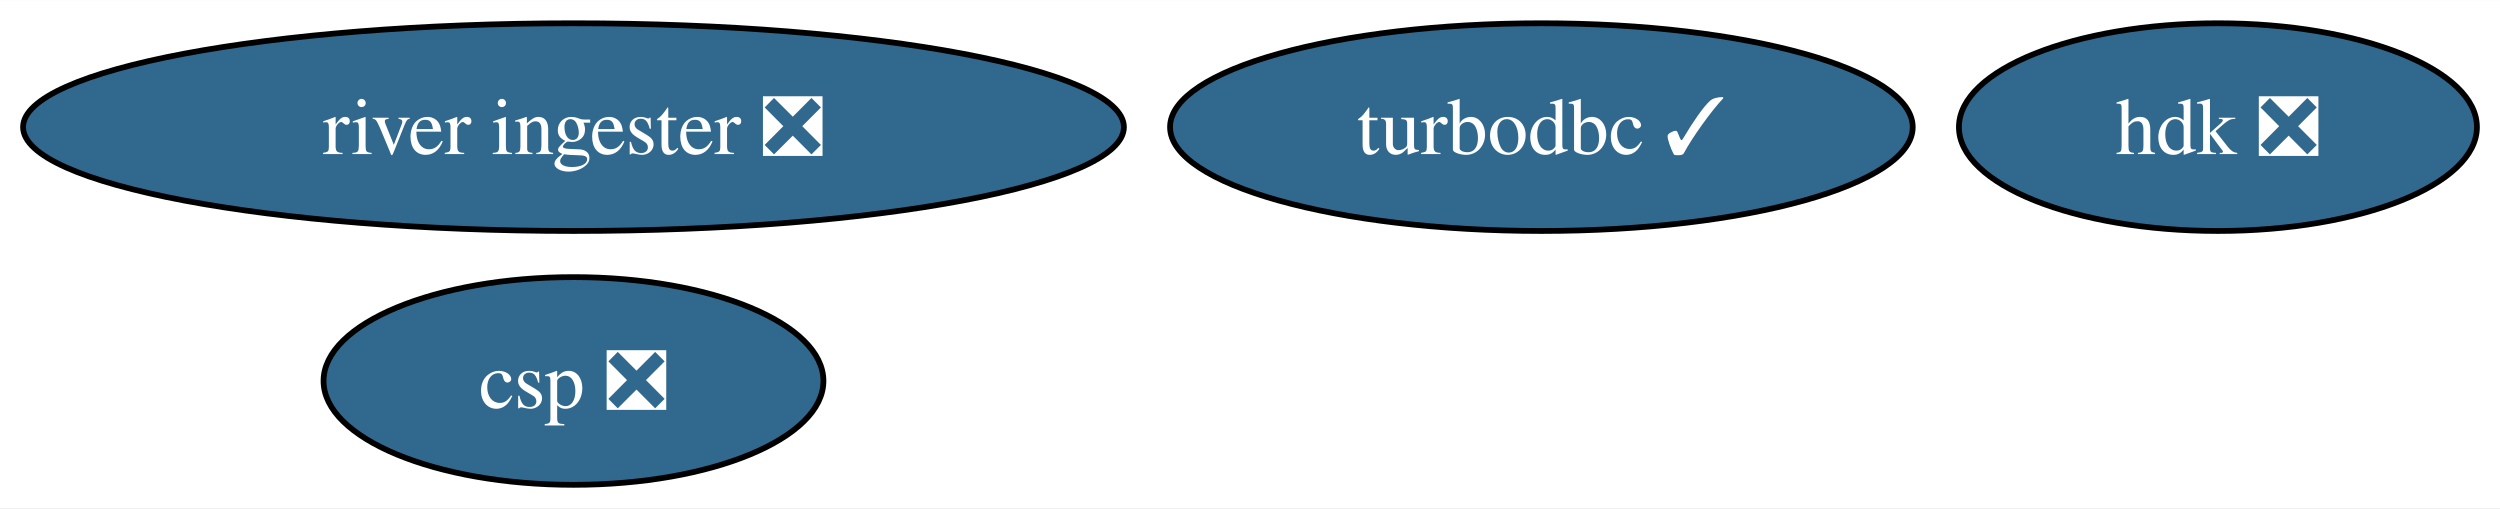
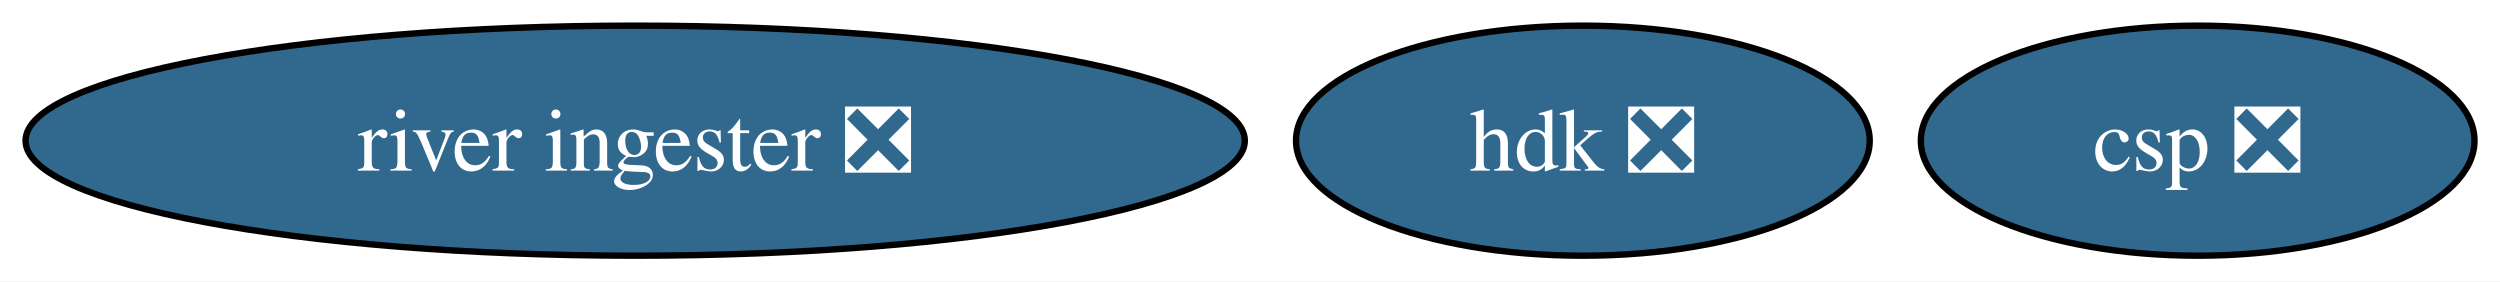
- <svg xmlns="http://www.w3.org/2000/svg" xmlns:xlink="http://www.w3.org/1999/xlink" width="433pt" height="88pt" viewBox="0.00 0.00 433.31 88.00">
-   <g id="graph0" class="graph" transform="scale(1 1) rotate(0) translate(4 84)">
-     <polygon fill="white" stroke="none" points="-4,4 -4,-84 429.31,-84 429.31,4 -4,4" />
+ <svg xmlns="http://www.w3.org/2000/svg" xmlns:xlink="http://www.w3.org/1999/xlink" width="391pt" height="44pt" viewBox="0.00 0.00 391.22 44.00">
+   <g id="graph0" class="graph" transform="scale(1 1) rotate(0) translate(4 40)">
+     <polygon fill="white" stroke="none" points="-4,4 -4,-40 387.22,-40 387.22,4 -4,4" />
    <g id="node1" class="node">
      <g id="a_node1">
-         <a xlink:href="https://github.com/conda-forge/turbodbc-feedstock/pull/140" xlink:title="turbodbc ✓">
-           <ellipse fill="#31688e" stroke="black" cx="263.16" cy="-62" rx="64.36" ry="18" />
-           <text text-anchor="middle" x="263.16" y="-57.33" font-family="Times,serif" font-size="14.00" fill="white">turbodbc ✓</text>
+         <a xlink:href="https://github.com/conda-forge/hdk-feedstock/pull/60" xlink:title="hdk ❎">
+           <ellipse fill="#31688e" stroke="black" cx="243.7" cy="-18" rx="44.89" ry="18" />
+           <text text-anchor="middle" x="243.7" y="-13.32" font-family="Times,serif" font-size="14.00" fill="white">hdk ❎</text>
        </a>
      </g>
    </g>
    <g id="node2" class="node">
      <g id="a_node2">
-         <a xlink:href="https://github.com/conda-forge/hdk-feedstock/pull/60" xlink:title="hdk ❎">
-           <ellipse fill="#31688e" stroke="black" cx="380.42" cy="-62" rx="44.89" ry="18" />
-           <text text-anchor="middle" x="380.42" y="-57.33" font-family="Times,serif" font-size="14.00" fill="white">hdk ❎</text>
+         <a xlink:href="https://github.com/conda-forge/river-ingester-feedstock/pull/30" xlink:title="river ingester ❎">
+           <ellipse fill="#31688e" stroke="black" cx="95.4" cy="-18" rx="95.4" ry="18" />
+           <text text-anchor="middle" x="95.4" y="-13.32" font-family="Times,serif" font-size="14.00" fill="white">river ingester ❎</text>
        </a>
      </g>
    </g>
    <g id="node3" class="node">
      <g id="a_node3">
-         <a xlink:href="https://github.com/conda-forge/river-ingester-feedstock/pull/30" xlink:title="river ingester ❎">
-           <ellipse fill="#31688e" stroke="black" cx="95.4" cy="-62" rx="95.4" ry="18" />
-           <text text-anchor="middle" x="95.4" y="-57.33" font-family="Times,serif" font-size="14.00" fill="white">river ingester ❎</text>
-         </a>
-       </g>
-     </g>
-     <g id="node4" class="node">
-       <g id="a_node4">
        <a xlink:href="https://github.com/conda-forge/csp-feedstock/pull/46" xlink:title="csp ❎">
-           <ellipse fill="#31688e" stroke="black" cx="95.4" cy="-18" rx="43.32" ry="18" />
-           <text text-anchor="middle" x="95.4" y="-13.32" font-family="Times,serif" font-size="14.00" fill="white">csp ❎</text>
+           <ellipse fill="#31688e" stroke="black" cx="339.91" cy="-18" rx="43.32" ry="18" />
+           <text text-anchor="middle" x="339.91" y="-13.32" font-family="Times,serif" font-size="14.00" fill="white">csp ❎</text>
        </a>
      </g>
    </g>
  </g>
</svg>
